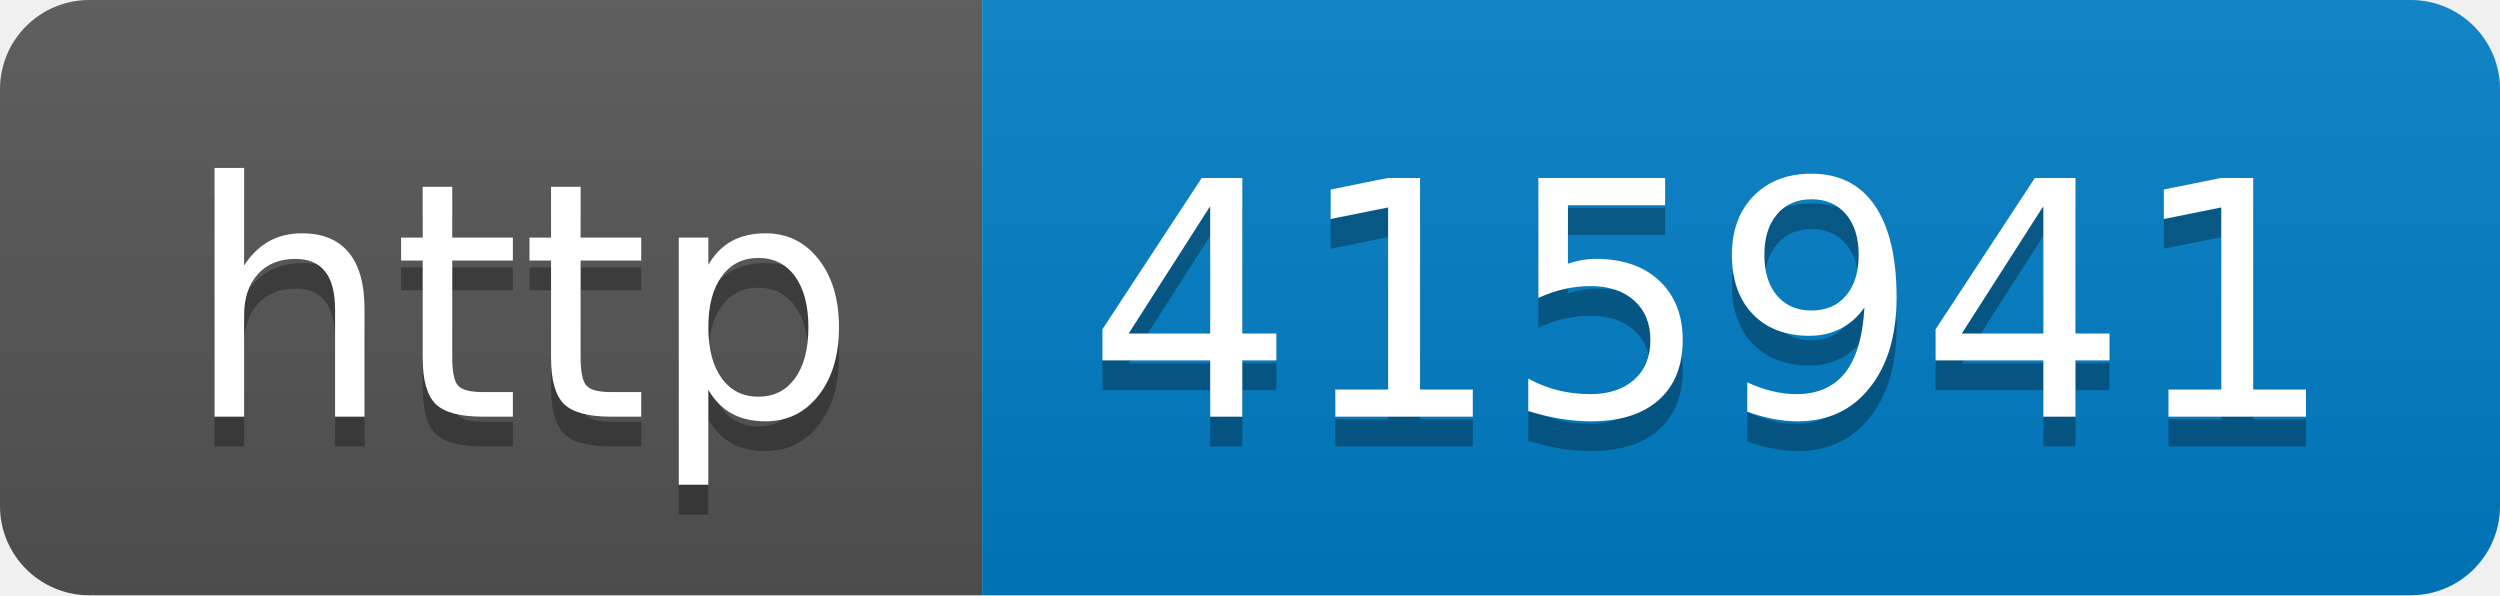
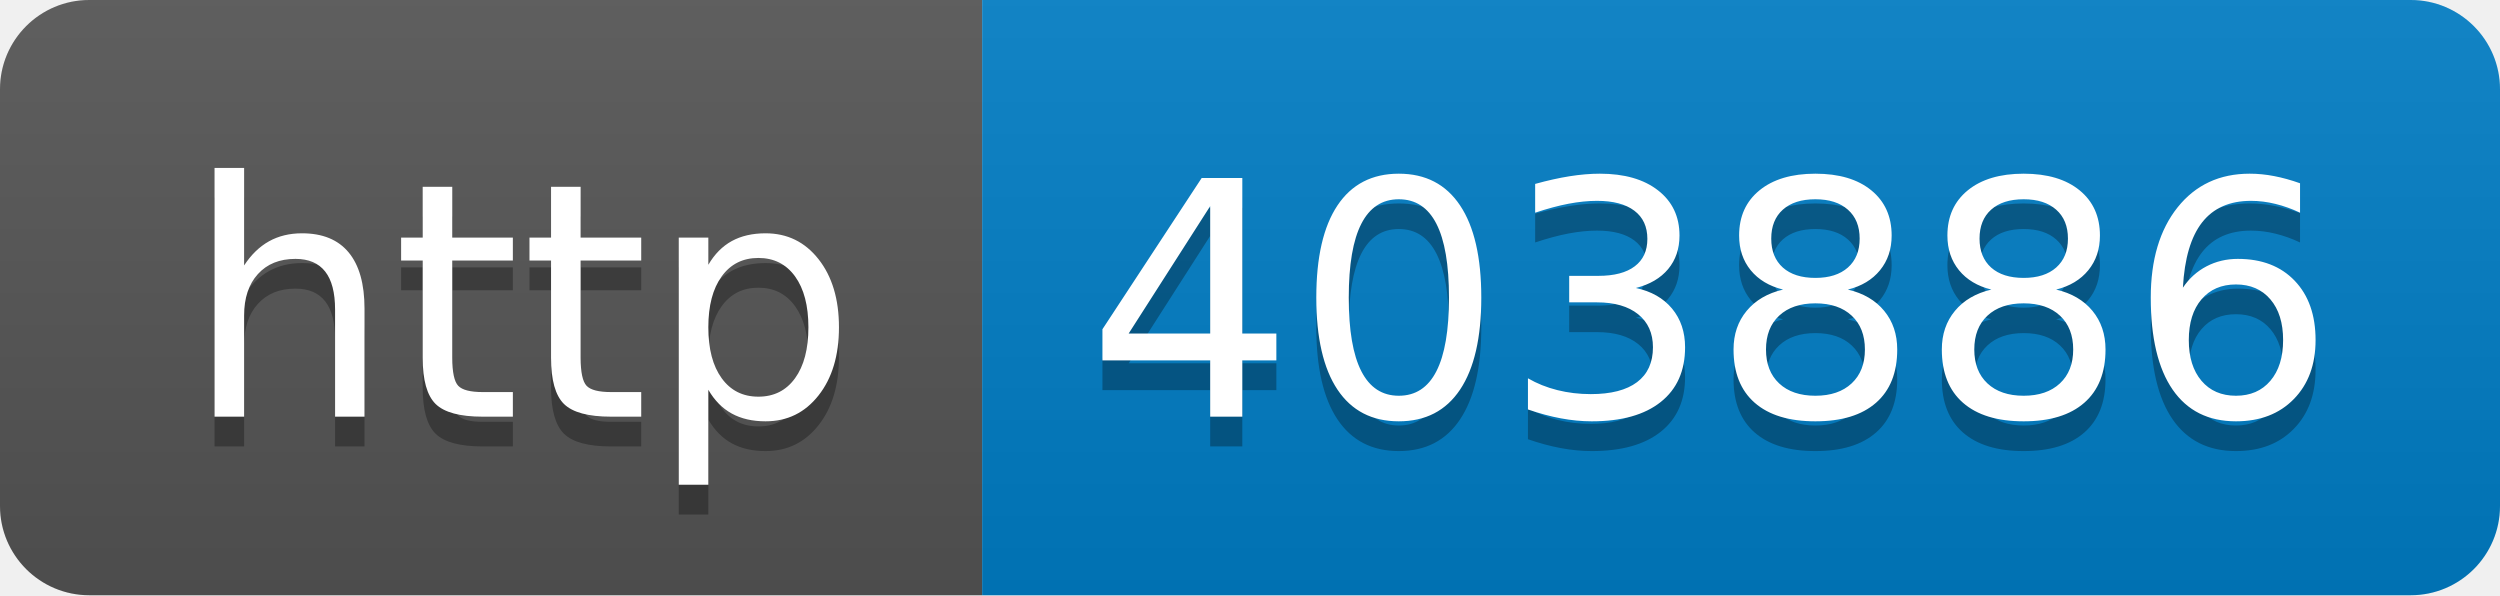
- <svg xmlns="http://www.w3.org/2000/svg" width="84" height="20" role="img" aria-label="http: 415941">
+ <svg xmlns="http://www.w3.org/2000/svg" width="84" height="20" role="img" aria-label="http: 403886">
  <linearGradient id="s" x2="0" y2="100%">
    <stop offset="0" stop-color="#bbb" stop-opacity=".1" />
    <stop offset="1" stop-opacity=".1" />
  </linearGradient>
  <clipPath id="r">
    <rect width="84" height="20" rx="3" fill="#fff" />
  </clipPath>
  <g clip-path="url(#r)">
    <rect width="33" height="20" fill="#555" />
    <rect x="33" width="51" height="20" fill="#007ec6" />
    <rect width="84" height="20" fill="url(#s)" />
  </g>
  <g fill="#fff" text-anchor="middle" font-family="Verdana,Geneva,DejaVu Sans,sans-serif" text-rendering="geometricPrecision" font-size="110">
    <text aria-hidden="true" x="175" y="150" fill="#010101" fill-opacity=".3" transform="scale(.1)" textLength="230">http</text>
    <text x="175" y="140" transform="scale(.1)" fill="#fff" textLength="230">http</text>
-     <text aria-hidden="true" x="575" y="150" fill="#010101" fill-opacity=".3" transform="scale(.1)" textLength="410">415941</text>
-     <text x="575" y="140" transform="scale(.1)" fill="#fff" textLength="410">415941</text>
+     <text aria-hidden="true" x="575" y="150" fill="#010101" fill-opacity=".3" transform="scale(.1)" textLength="410">403886</text>
+     <text x="575" y="140" transform="scale(.1)" fill="#fff" textLength="410">403886</text>
  </g>
</svg>
